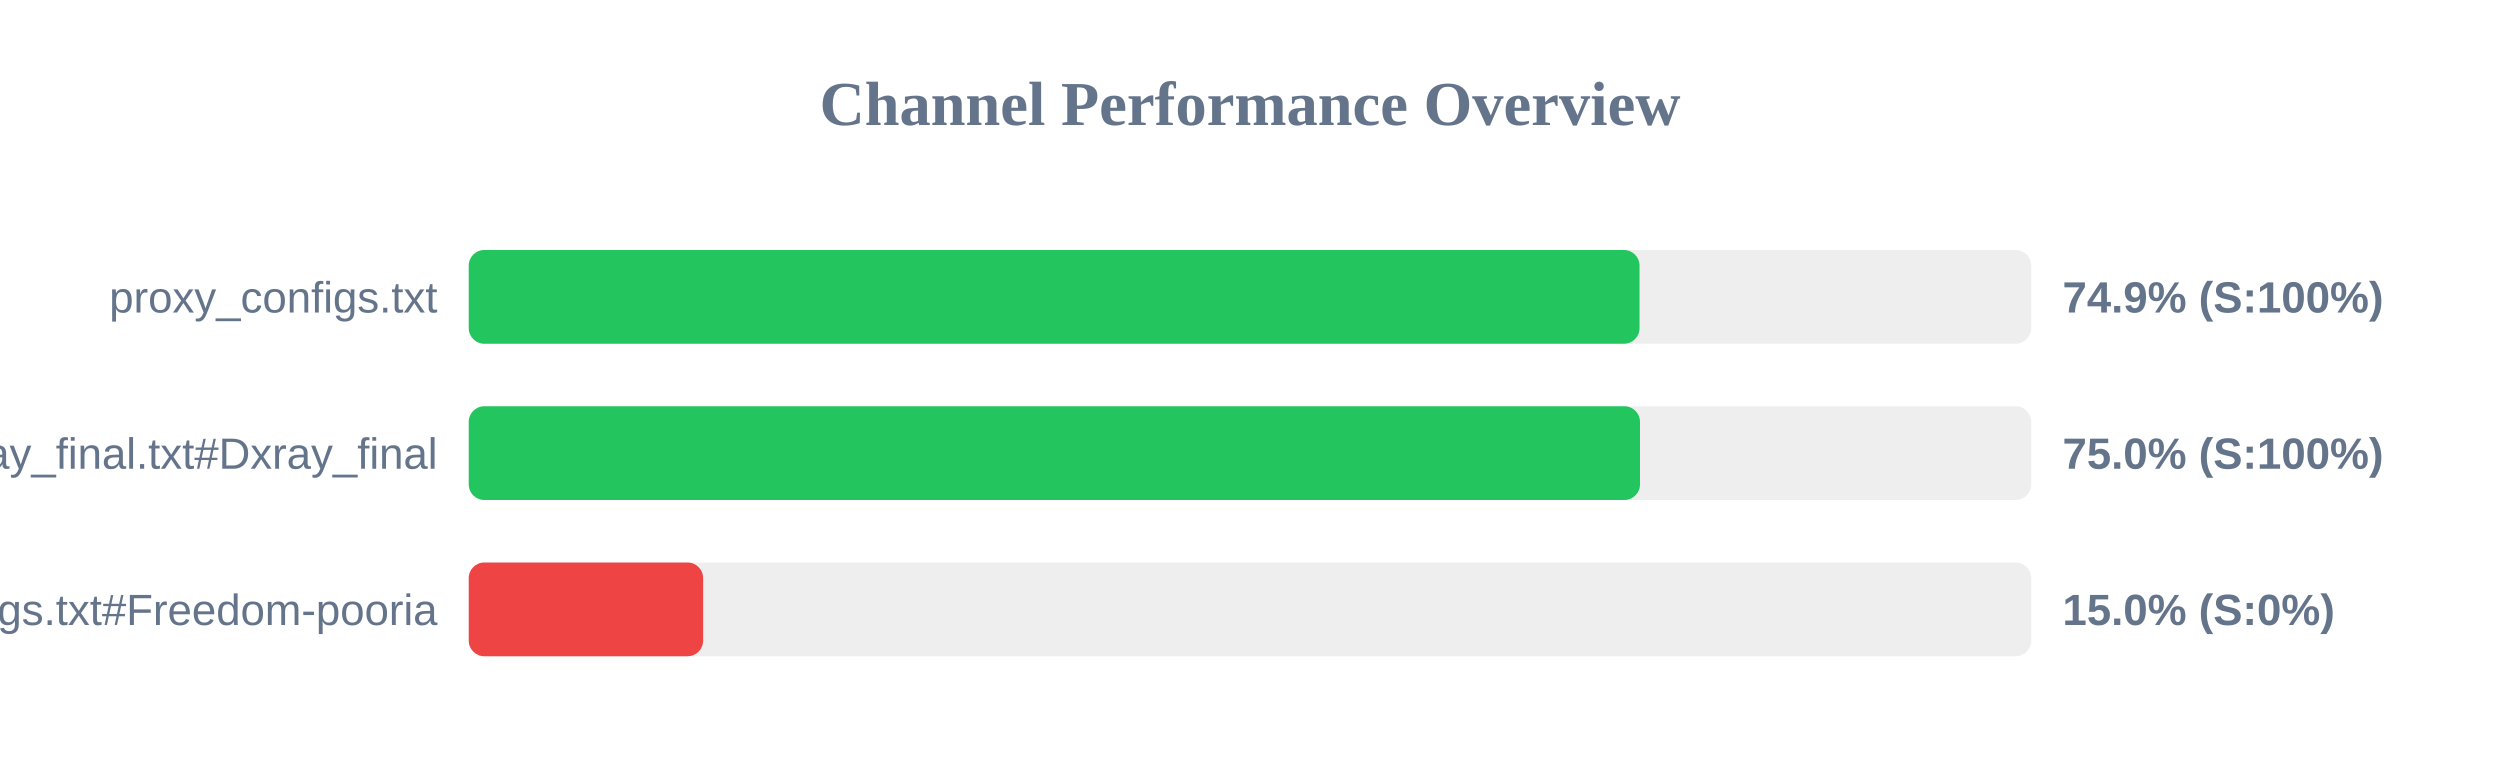
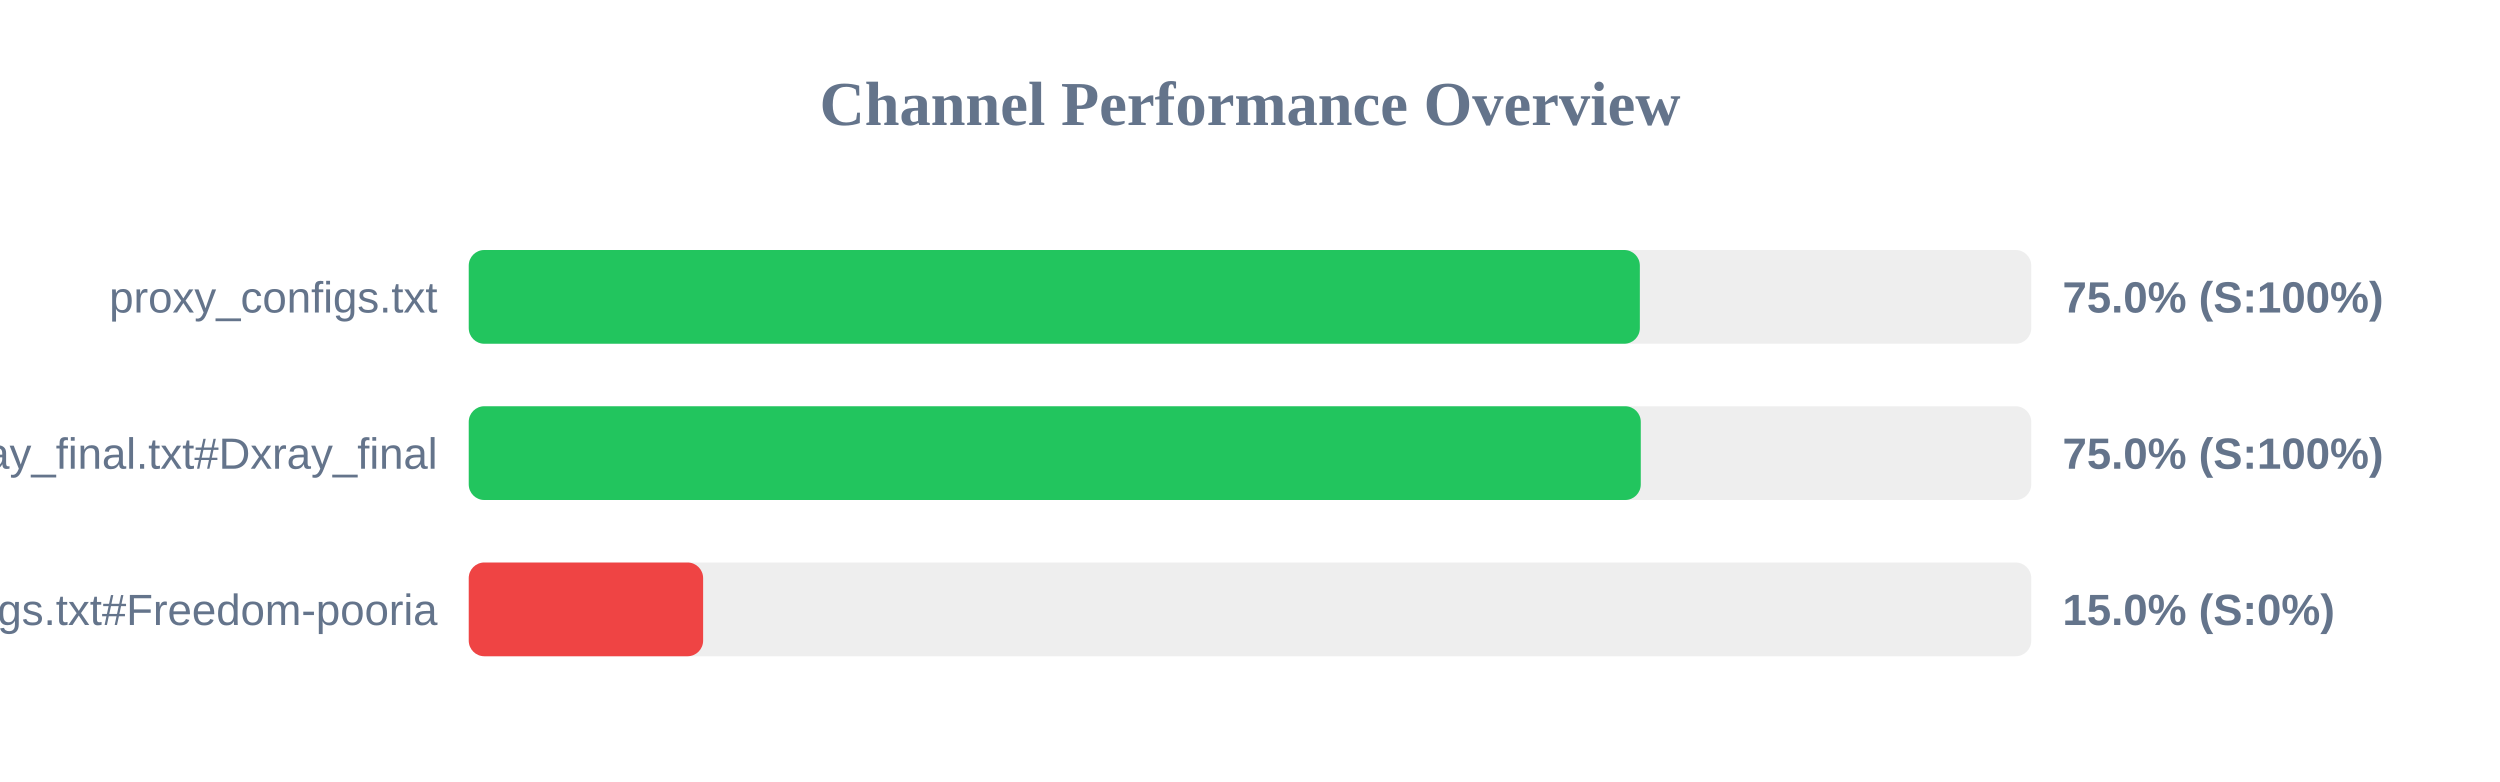
<svg xmlns="http://www.w3.org/2000/svg" width="800" height="250" version="1.1">
  <style>
        .row { font: 14px Arial; fill: #64748b; }
        .score { font: bold 14px Arial; fill: #64748b; }
    </style>
  <text x="400" y="40" text-anchor="middle" font-size="20px" font-weight="bold" fill="#64748b">Channel Performance Overview</text>
  <rect x="150" y="80" width="500" height="30" fill="#eee" rx="5" />
-   <rect x="150" y="80" width="374.65" height="30" fill="#22c55e" rx="5" />
+   <rect x="150" y="80" width="374.75" height="30" fill="#22c55e" rx="5" />
  <text x="140" y="100" text-anchor="end" class="row">proxy_configs.txt</text>
-   <text x="660" y="100" text-anchor="start" class="score">74.9% (S:100%)</text>
+   <text x="660" y="100" text-anchor="start" class="score">75.0% (S:100%)</text>
  <rect x="150" y="130" width="500" height="30" fill="#eee" rx="5" />
-   <rect x="150" y="130" width="374.8" height="30" fill="#22c55e" rx="5" />
+   <rect x="150" y="130" width="375.05" height="30" fill="#22c55e" rx="5" />
  <text x="140" y="150" text-anchor="end" class="row">xray_final.txt#Dxray_final</text>
  <text x="660" y="150" text-anchor="start" class="score">75.0% (S:100%)</text>
  <rect x="150" y="180" width="500" height="30" fill="#eee" rx="5" />
  <rect x="150" y="180" width="75.0" height="30" fill="#ef4444" rx="5" />
  <text x="140" y="200" text-anchor="end" class="row">v2ray_configs.txt#Freedom-pooria</text>
  <text x="660" y="200" text-anchor="start" class="score">15.0% (S:0%)</text>
</svg>
